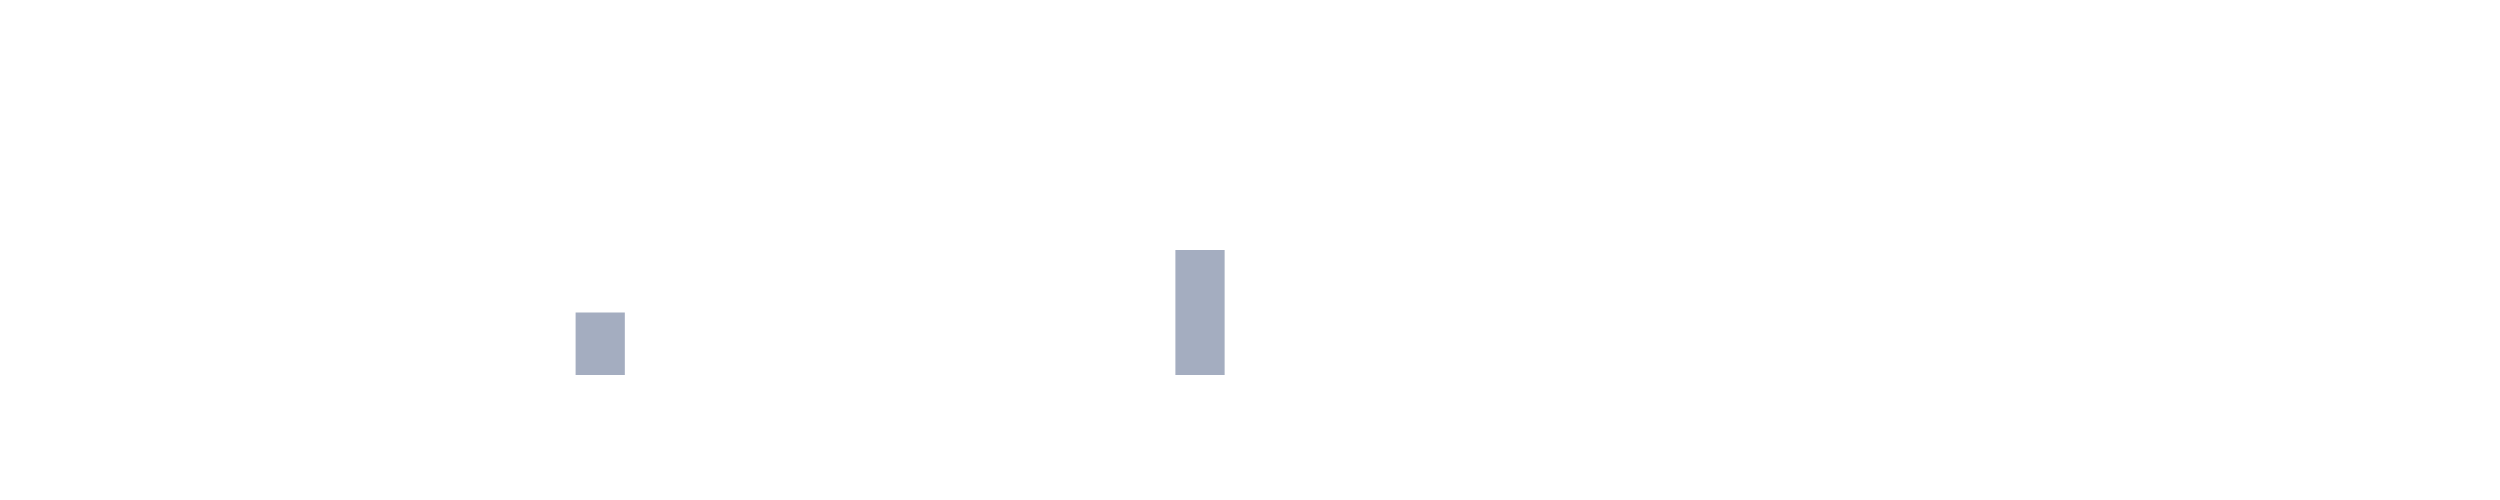
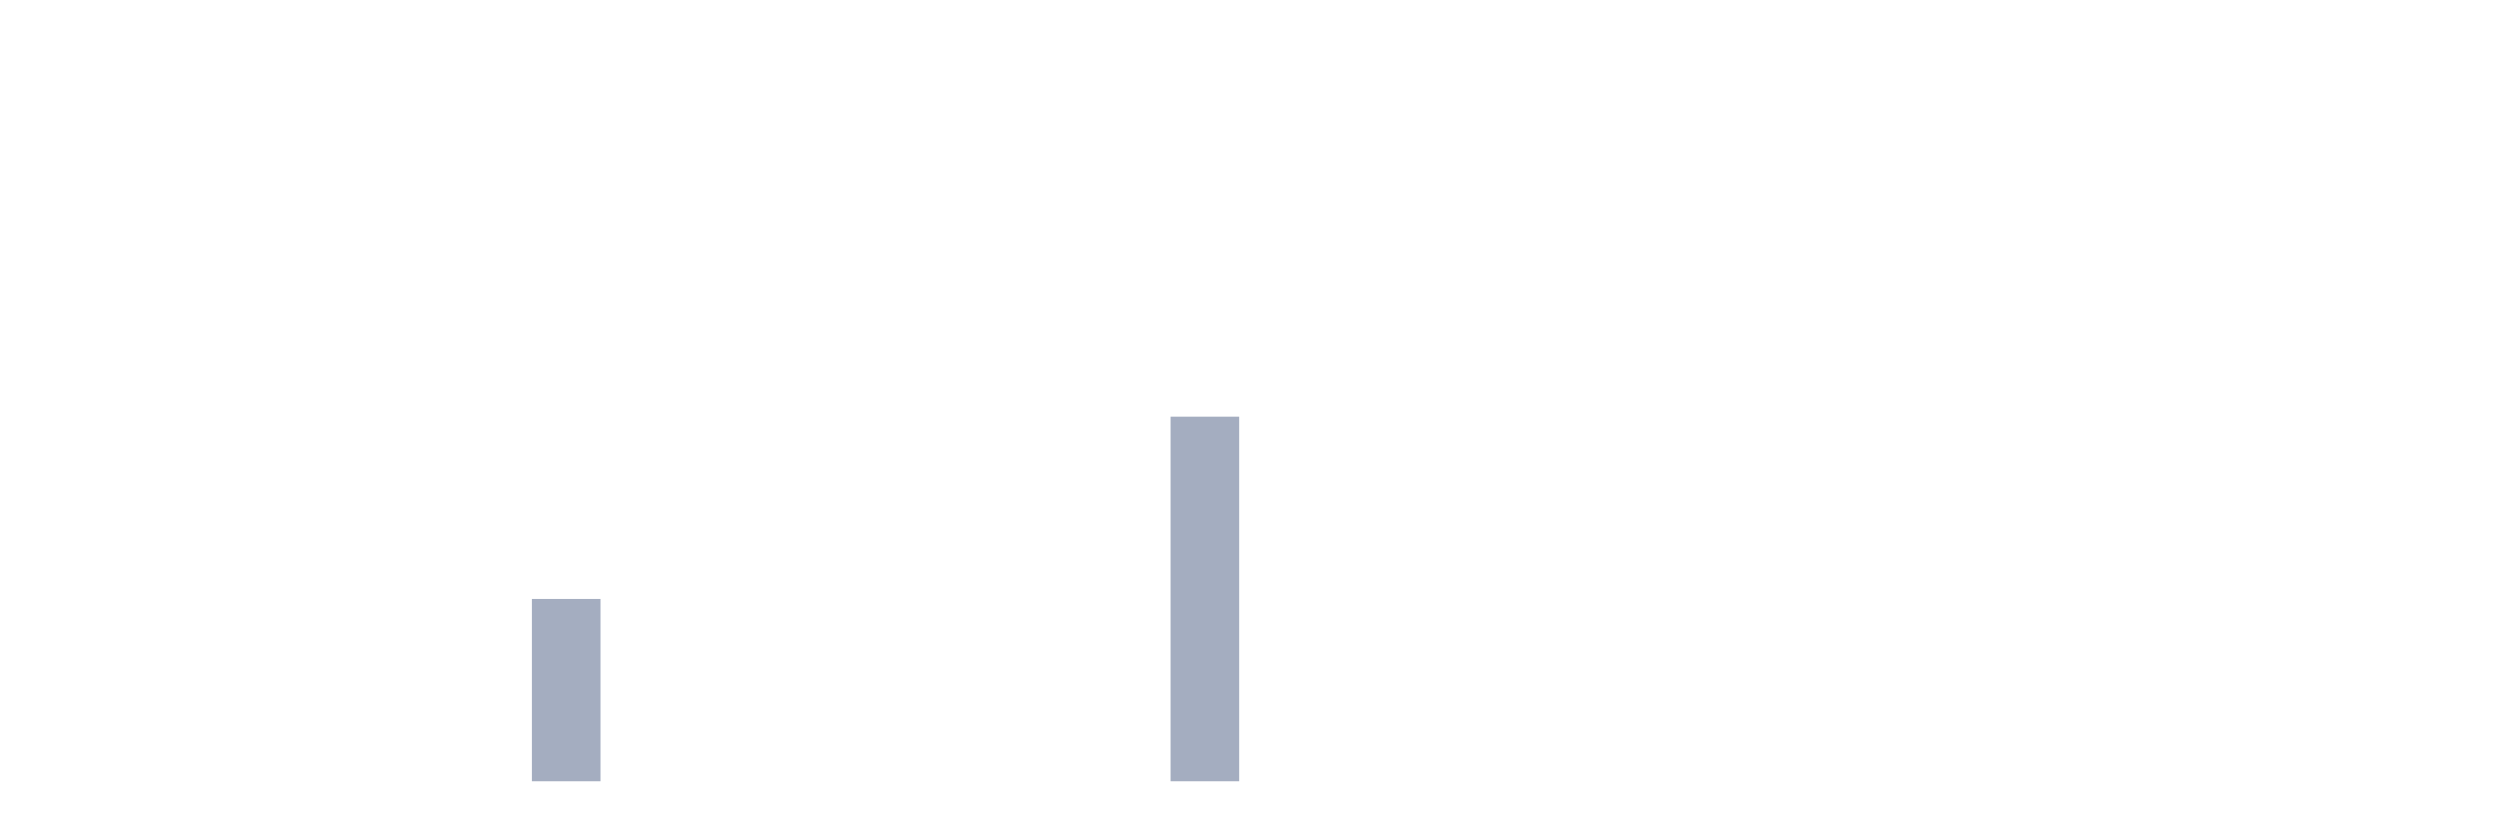
- <svg xmlns="http://www.w3.org/2000/svg" viewBox="0 0 200 40">
+ <svg xmlns="http://www.w3.org/2000/svg" viewBox="0 0 480 160">
  <g transform="translate(10,10)">
-     <rect class="bar" x="0.06" width="3.938" y="20" height="0" fill="rgb(164,173,192)" />
-     <rect class="bar" x="6.058" width="3.938" y="20" height="0" fill="rgb(164,173,192)" />
-     <rect class="bar" x="12.056" width="3.938" y="20" height="0" fill="rgb(164,173,192)" />
-     <rect class="bar" x="18.054" width="3.938" y="20" height="0" fill="rgb(164,173,192)" />
-     <rect class="bar" x="24.052" width="3.938" y="20" height="0" fill="rgb(164,173,192)" />
-     <rect class="bar" x="30.05" width="3.938" y="20" height="0" fill="rgb(164,173,192)" />
-     <rect class="bar" x="36.048" width="3.938" y="15" height="5" fill="rgb(164,173,192)" />
-     <rect class="bar" x="42.046" width="3.938" y="20" height="0" fill="rgb(164,173,192)" />
-     <rect class="bar" x="48.044" width="3.938" y="20" height="0" fill="rgb(164,173,192)" />
-     <rect class="bar" x="54.042" width="3.938" y="20" height="0" fill="rgb(164,173,192)" />
-     <rect class="bar" x="60.04" width="3.938" y="20" height="0" fill="rgb(164,173,192)" />
-     <rect class="bar" x="66.038" width="3.938" y="20" height="0" fill="rgb(164,173,192)" />
-     <rect class="bar" x="72.036" width="3.938" y="20" height="0" fill="rgb(164,173,192)" />
-     <rect class="bar" x="78.034" width="3.938" y="20" height="0" fill="rgb(164,173,192)" />
-     <rect class="bar" x="84.032" width="3.938" y="10" height="10" fill="rgb(164,173,192)" />
-     <rect class="bar" x="90.03" width="3.938" y="20" height="0" fill="rgb(164,173,192)" />
-     <rect class="bar" x="96.028" width="3.938" y="20" height="0" fill="rgb(164,173,192)" />
-     <rect class="bar" x="102.026" width="3.938" y="20" height="0" fill="rgb(164,173,192)" />
-     <rect class="bar" x="108.024" width="3.938" y="20" height="0" fill="rgb(164,173,192)" />
-     <rect class="bar" x="114.022" width="3.938" y="20" height="0" fill="rgb(164,173,192)" />
-     <rect class="bar" x="120.02" width="3.938" y="20" height="0" fill="rgb(164,173,192)" />
-     <rect class="bar" x="126.018" width="3.938" y="20" height="0" fill="rgb(164,173,192)" />
-     <rect class="bar" x="132.016" width="3.938" y="20" height="0" fill="rgb(164,173,192)" />
-     <rect class="bar" x="138.014" width="3.938" y="20" height="0" fill="rgb(164,173,192)" />
-     <rect class="bar" x="144.012" width="3.938" y="20" height="0" fill="rgb(164,173,192)" />
-     <rect class="bar" x="150.01" width="3.938" y="20" height="0" fill="rgb(164,173,192)" />
-     <rect class="bar" x="156.008" width="3.938" y="20" height="0" fill="rgb(164,173,192)" />
-     <rect class="bar" x="162.006" width="3.938" y="20" height="0" fill="rgb(164,173,192)" />
-     <rect class="bar" x="168.004" width="3.938" y="20" height="0" fill="rgb(164,173,192)" />
-     <rect class="bar" x="174.002" width="3.938" y="20" height="0" fill="rgb(164,173,192)" />
+     <rect class="bar" x="0.153" width="13.175" y="140" height="0" fill="rgb(164,173,192)" />
+     <rect class="bar" x="15.482" width="13.175" y="140" height="0" fill="rgb(164,173,192)" />
+     <rect class="bar" x="30.81" width="13.175" y="140" height="0" fill="rgb(164,173,192)" />
+     <rect class="bar" x="46.138" width="13.175" y="140" height="0" fill="rgb(164,173,192)" />
+     <rect class="bar" x="61.466" width="13.175" y="140" height="0" fill="rgb(164,173,192)" />
+     <rect class="bar" x="76.794" width="13.175" y="140" height="0" fill="rgb(164,173,192)" />
+     <rect class="bar" x="92.123" width="13.175" y="105" height="35" fill="rgb(164,173,192)" />
+     <rect class="bar" x="107.451" width="13.175" y="140" height="0" fill="rgb(164,173,192)" />
+     <rect class="bar" x="122.779" width="13.175" y="140" height="0" fill="rgb(164,173,192)" />
+     <rect class="bar" x="138.107" width="13.175" y="140" height="0" fill="rgb(164,173,192)" />
+     <rect class="bar" x="153.436" width="13.175" y="140" height="0" fill="rgb(164,173,192)" />
+     <rect class="bar" x="168.764" width="13.175" y="140" height="0" fill="rgb(164,173,192)" />
+     <rect class="bar" x="184.092" width="13.175" y="140" height="0" fill="rgb(164,173,192)" />
+     <rect class="bar" x="199.42" width="13.175" y="140" height="0" fill="rgb(164,173,192)" />
+     <rect class="bar" x="214.748" width="13.175" y="70" height="70" fill="rgb(164,173,192)" />
+     <rect class="bar" x="230.077" width="13.175" y="140" height="0" fill="rgb(164,173,192)" />
+     <rect class="bar" x="245.405" width="13.175" y="140" height="0" fill="rgb(164,173,192)" />
+     <rect class="bar" x="260.733" width="13.175" y="140" height="0" fill="rgb(164,173,192)" />
+     <rect class="bar" x="276.061" width="13.175" y="140" height="0" fill="rgb(164,173,192)" />
+     <rect class="bar" x="291.39" width="13.175" y="140" height="0" fill="rgb(164,173,192)" />
+     <rect class="bar" x="306.718" width="13.175" y="140" height="0" fill="rgb(164,173,192)" />
+     <rect class="bar" x="322.046" width="13.175" y="140" height="0" fill="rgb(164,173,192)" />
+     <rect class="bar" x="337.374" width="13.175" y="140" height="0" fill="rgb(164,173,192)" />
+     <rect class="bar" x="352.702" width="13.175" y="140" height="0" fill="rgb(164,173,192)" />
+     <rect class="bar" x="368.031" width="13.175" y="140" height="0" fill="rgb(164,173,192)" />
+     <rect class="bar" x="383.359" width="13.175" y="140" height="0" fill="rgb(164,173,192)" />
+     <rect class="bar" x="398.687" width="13.175" y="140" height="0" fill="rgb(164,173,192)" />
+     <rect class="bar" x="414.015" width="13.175" y="140" height="0" fill="rgb(164,173,192)" />
+     <rect class="bar" x="429.344" width="13.175" y="140" height="0" fill="rgb(164,173,192)" />
+     <rect class="bar" x="444.672" width="13.175" y="140" height="0" fill="rgb(164,173,192)" />
  </g>
</svg>
